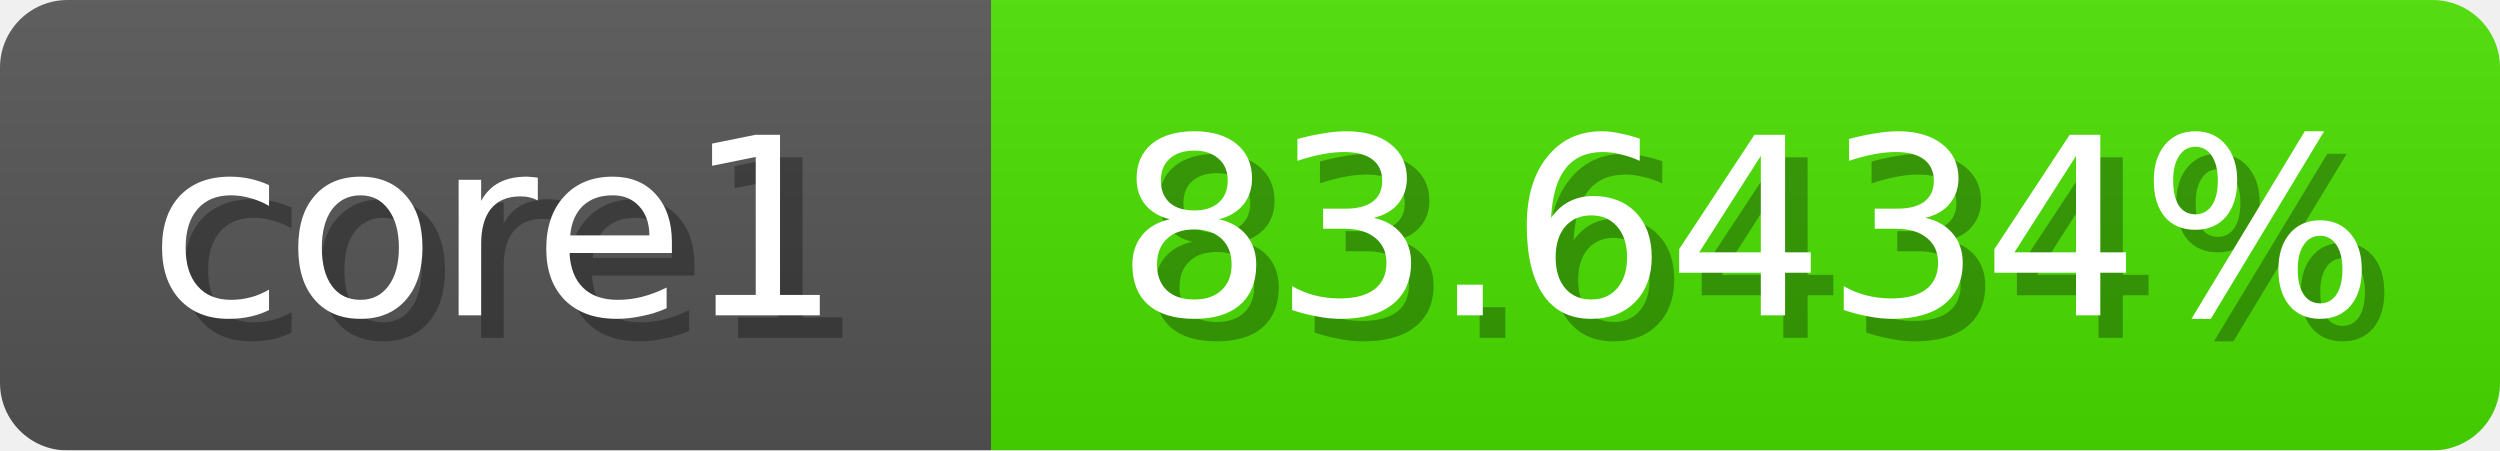
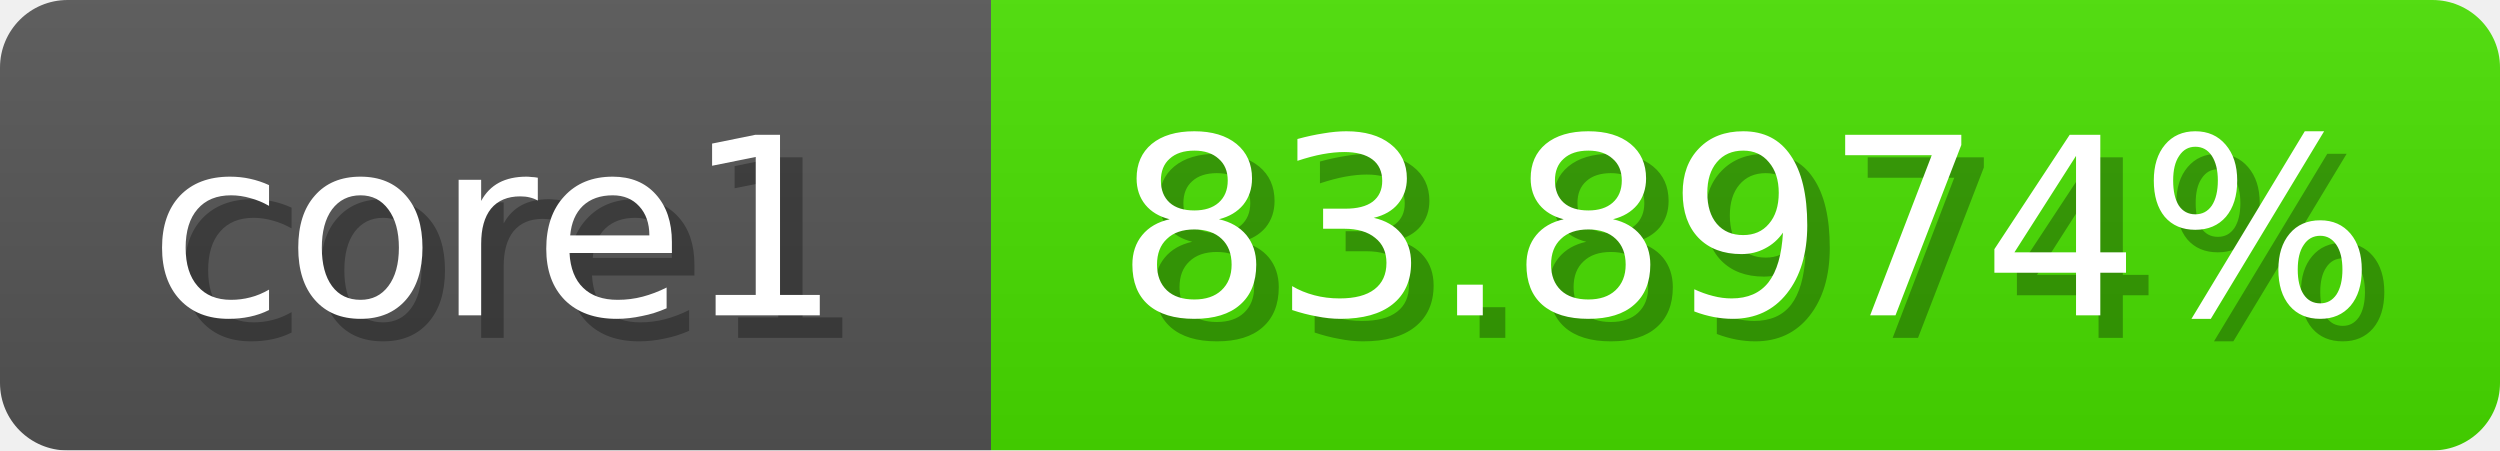
<svg xmlns="http://www.w3.org/2000/svg" width="111" height="20">
  <linearGradient id="b" x2="0" y2="100%">
    <stop offset="0" stop-color="#bbb" stop-opacity=".1" />
    <stop offset="1" stop-opacity=".1" />
  </linearGradient>
  <mask id="anybadge_1">
    <rect width="111" height="20" rx="3" fill="#fff" />
  </mask>
  <g mask="url(#anybadge_1)">
    <path fill="#555" d="M0 0h44v20H0z" />
-     <path fill="#49e000" d="M44 0h67v20H44z" />
+     <path fill="#48e000" d="M44 0h67v20H44z" />
    <path fill="url(#b)" d="M0 0h111v20H0z" />
  </g>
  <g fill="#fff" text-anchor="middle" font-family="DejaVu Sans,Verdana,Geneva,sans-serif" font-size="11">
    <text x="23.0" y="15" fill="#010101" fill-opacity=".3">core1</text>
    <text x="22.0" y="14">core1</text>
  </g>
  <g fill="#fff" text-anchor="middle" font-family="DejaVu Sans,Verdana,Geneva,sans-serif" font-size="11">
-     <text x="78.5" y="15" fill="#010101" fill-opacity=".3">83.6434%</text>
-     <text x="77.5" y="14">83.6434%</text>
+     <text x="78.5" y="15" fill="#010101" fill-opacity=".3">83.8974%</text>
+     <text x="77.5" y="14">83.8974%</text>
  </g>
</svg>
